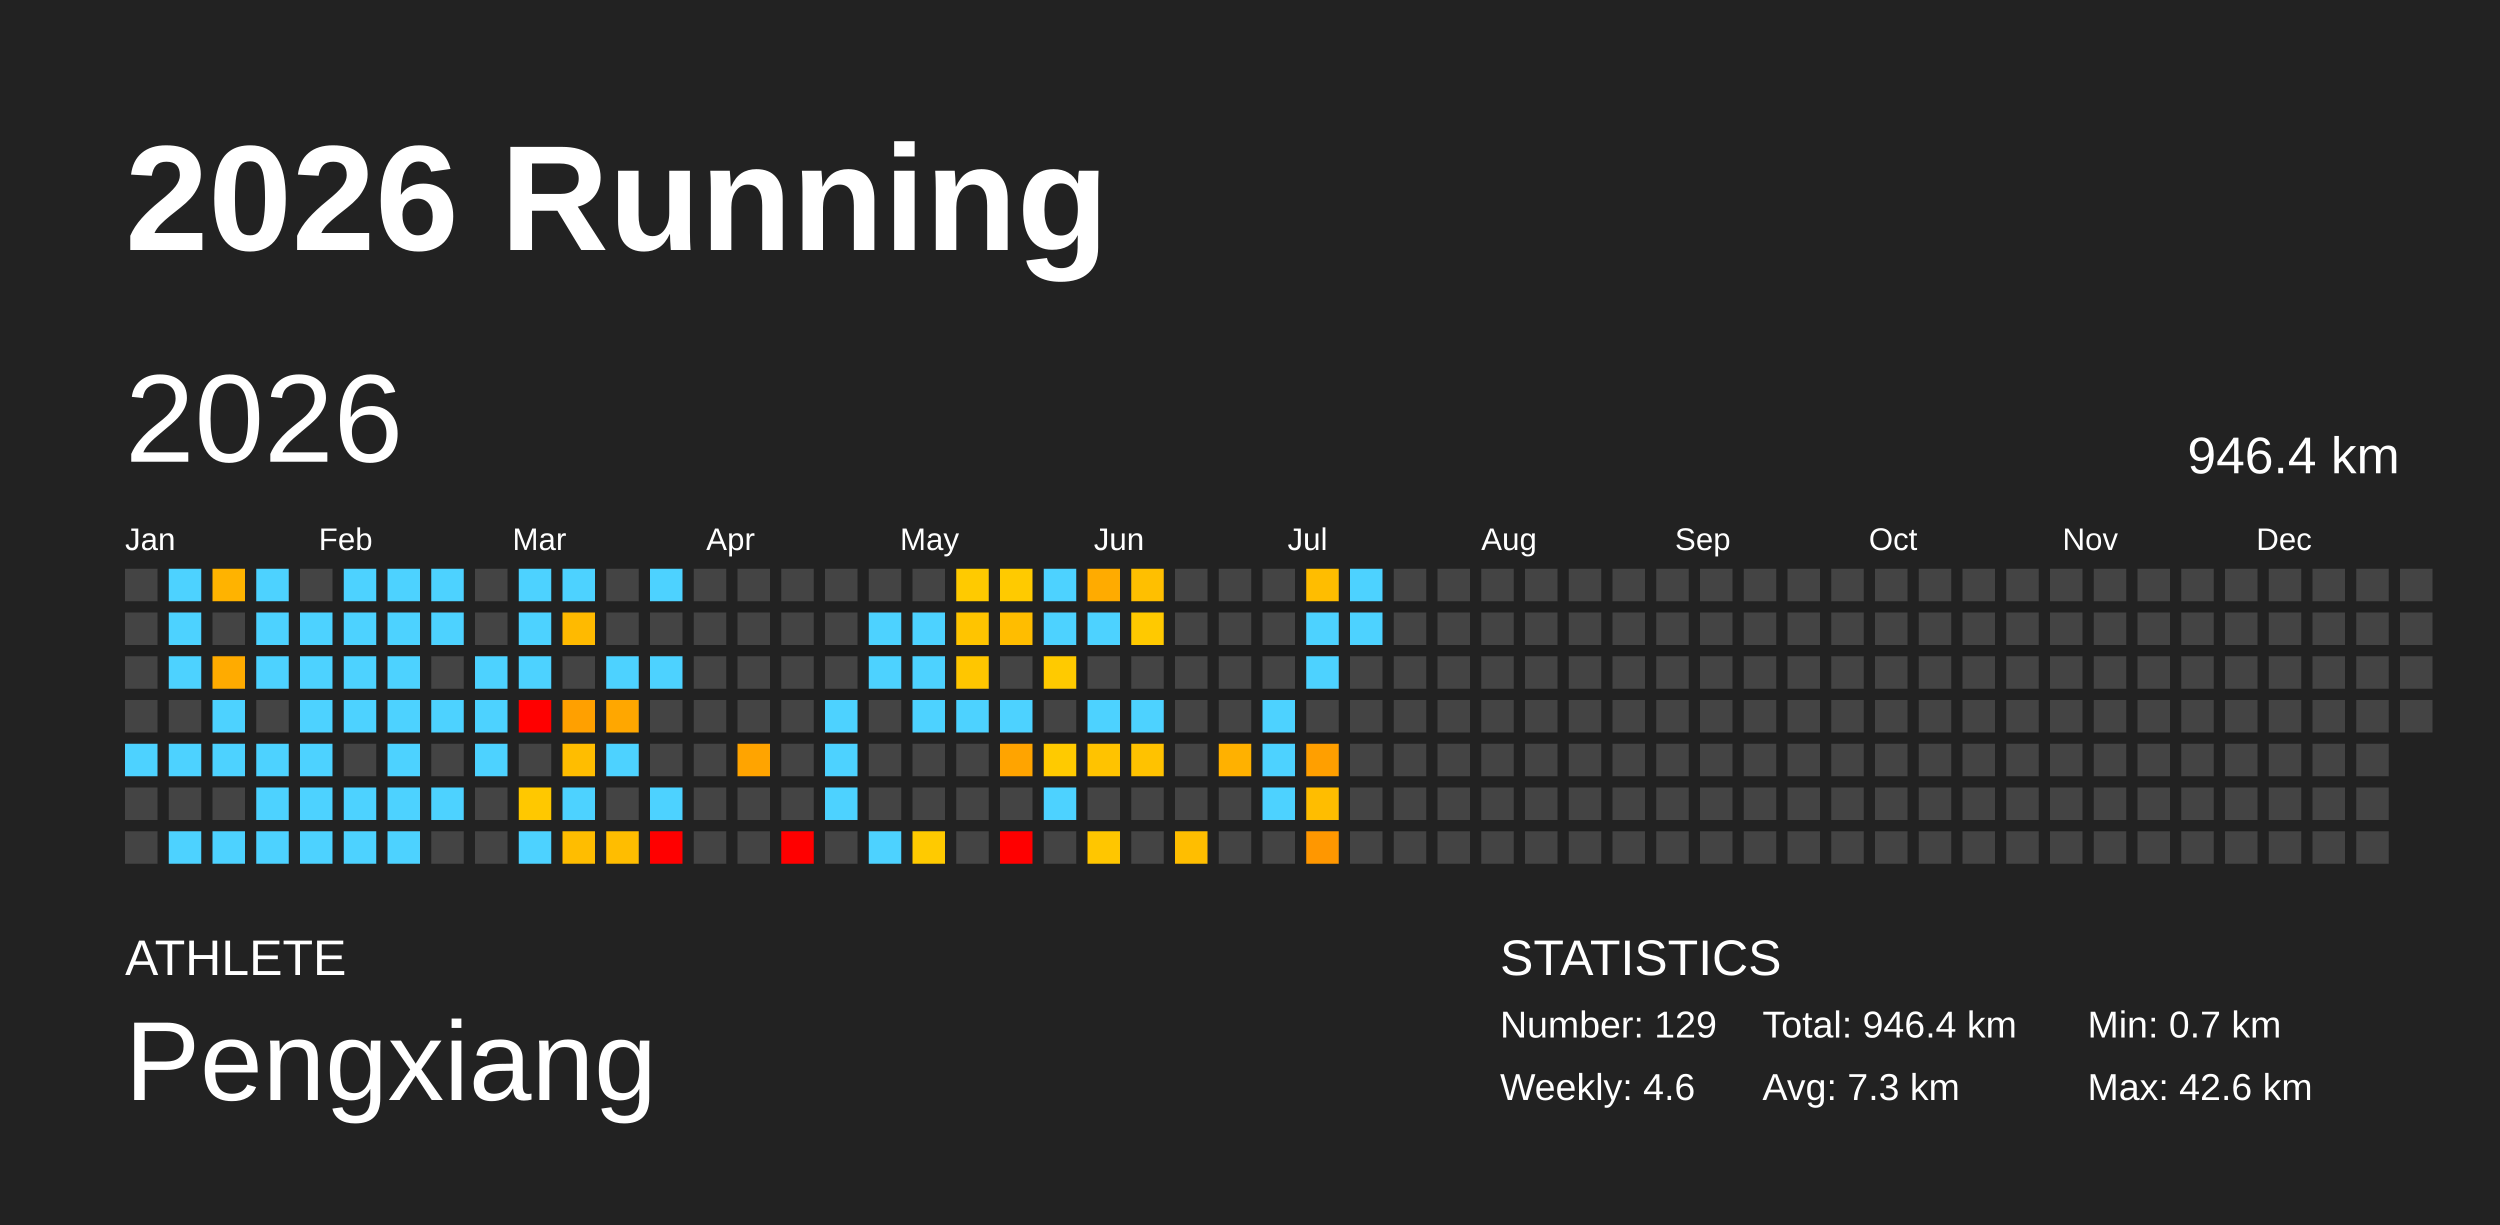
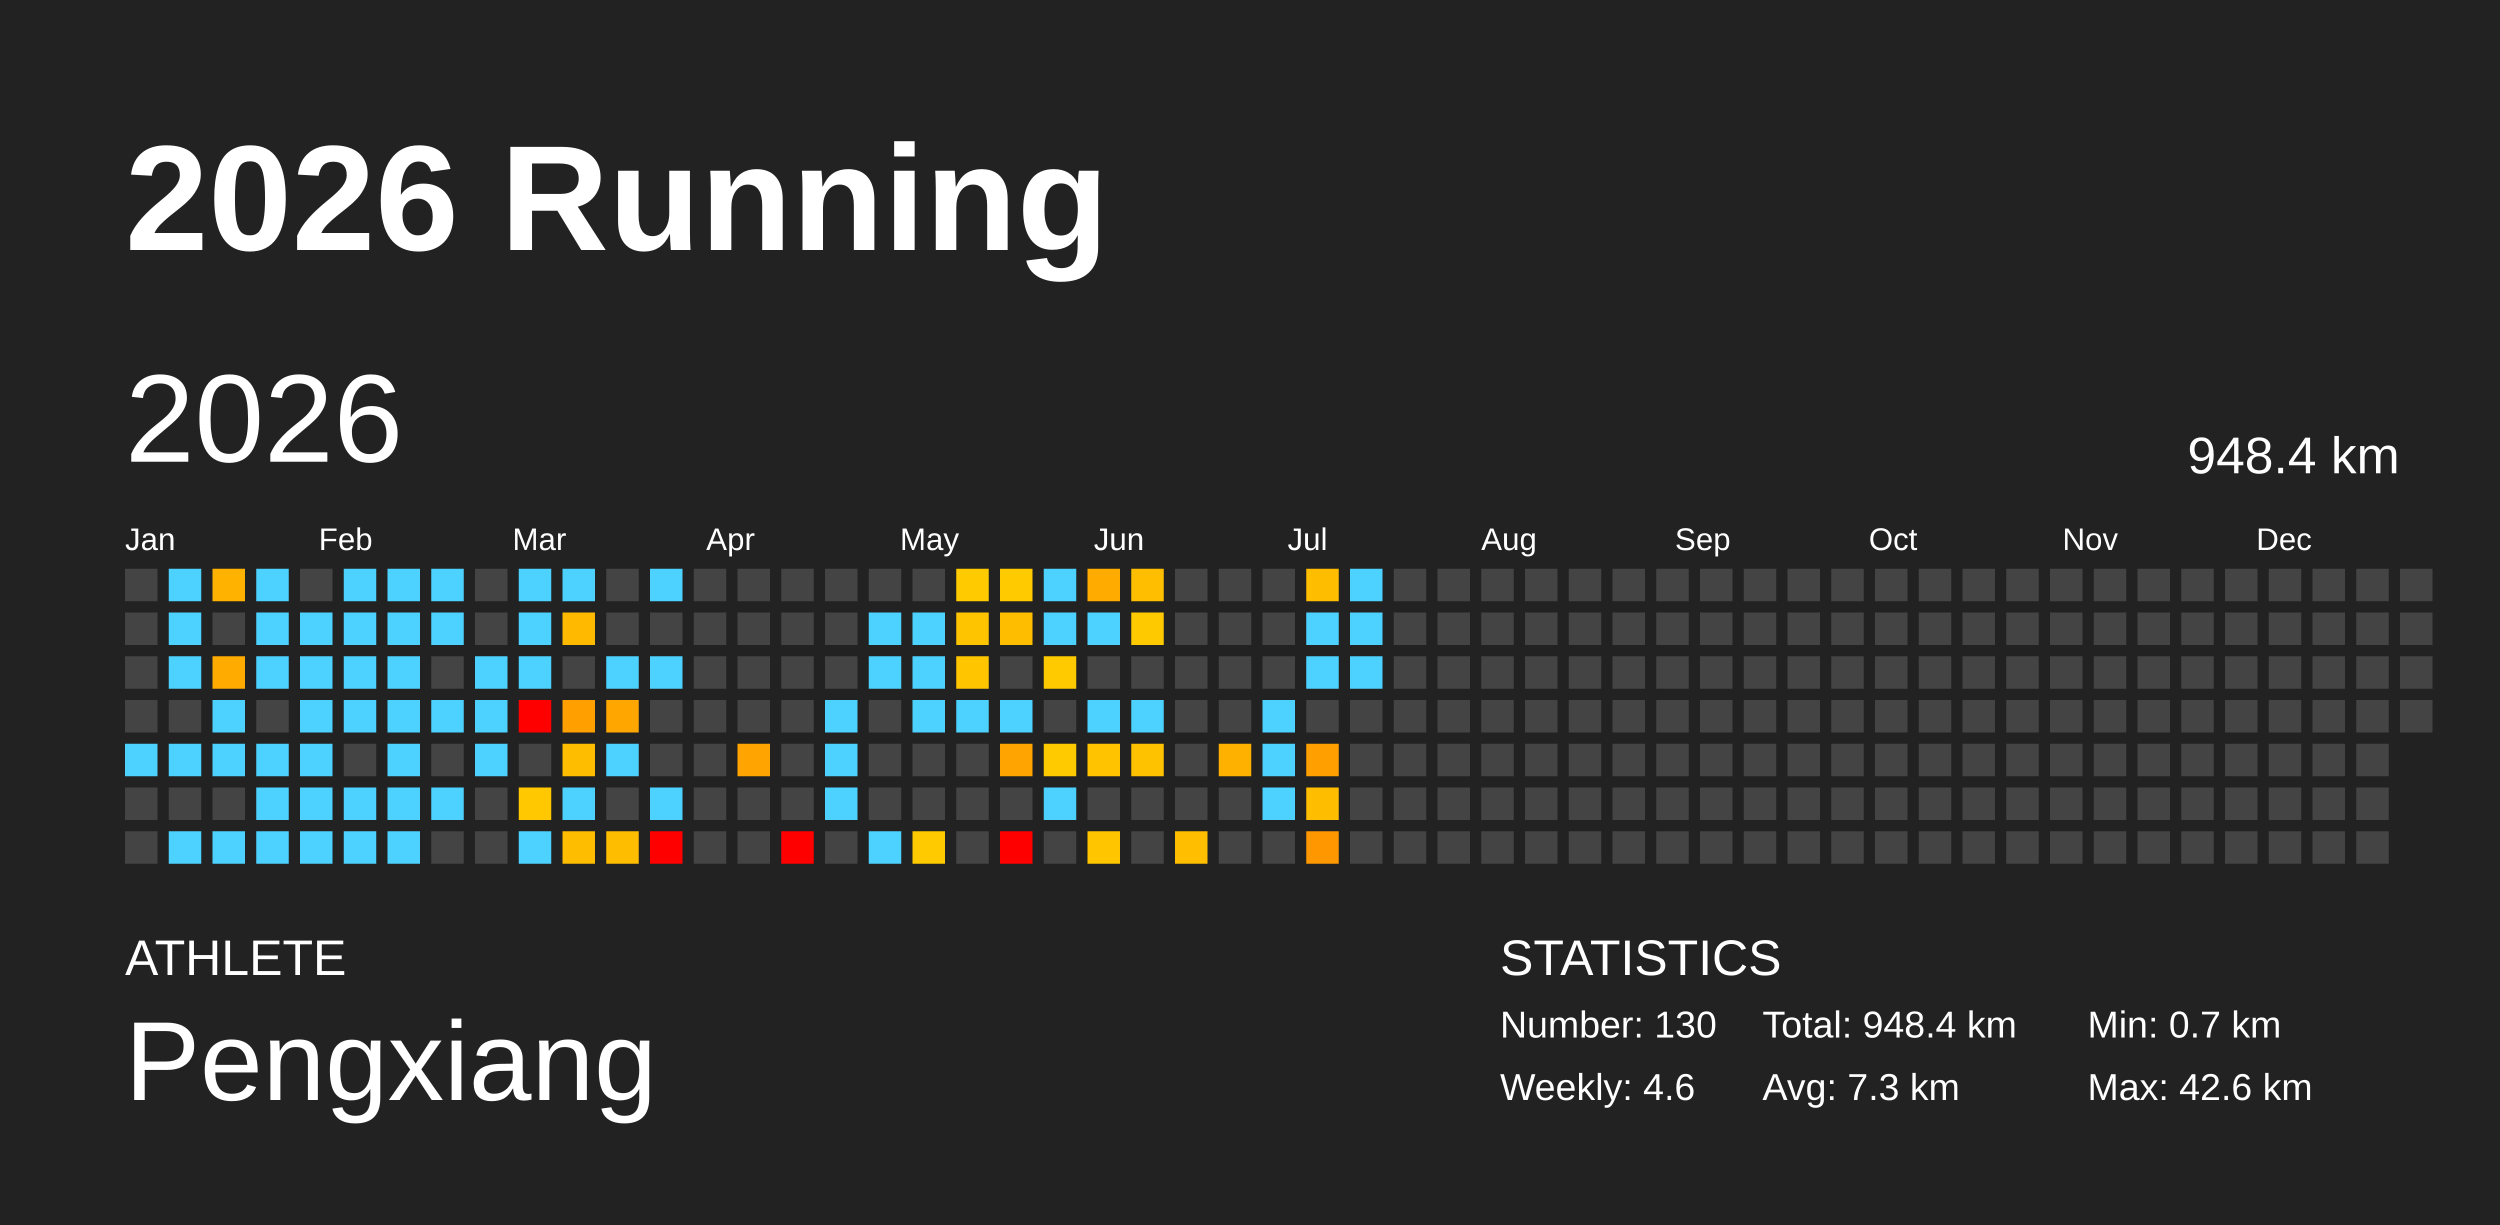
<svg xmlns="http://www.w3.org/2000/svg" baseProfile="full" height="98mm" version="1.1" viewBox="0,0,200,98" width="200mm">
  <defs />
  <rect fill="#222222" height="98" width="200" x="0" y="0" />
  <text fill="#FFFFFF" style="font-size:12px; font-family:Arial; font-weight:bold;" x="10" y="20">2026 Running</text>
  <text fill="#FFFFFF" style="font-size:4px; font-family:Arial" x="10" y="78">ATHLETE</text>
  <text fill="#FFFFFF" style="font-size:9px; font-family:Arial" x="10" y="88">Pengxiang</text>
  <text fill="#FFFFFF" style="font-size:4px; font-family:Arial" x="120" y="78">STATISTICS</text>
-   <text fill="#FFFFFF" style="font-size:3px; font-family:Arial" x="120" y="83">Number: 129</text>
+   <text fill="#FFFFFF" style="font-size:3px; font-family:Arial" x="120" y="83">Number: 130</text>
  <text fill="#FFFFFF" style="font-size:3px; font-family:Arial" x="120" y="88">Weekly: 4.6</text>
-   <text fill="#FFFFFF" style="font-size:3px; font-family:Arial" x="141" y="83">Total: 946.4 km</text>
+   <text fill="#FFFFFF" style="font-size:3px; font-family:Arial" x="141" y="83">Total: 948.4 km</text>
  <text fill="#FFFFFF" style="font-size:3px; font-family:Arial" x="141" y="88">Avg: 7.3 km</text>
  <text fill="#FFFFFF" style="font-size:3px; font-family:Arial" x="167" y="83">Min: 0.7 km</text>
  <text fill="#FFFFFF" style="font-size:3px; font-family:Arial" x="167" y="88">Max: 42.6 km</text>
  <text dominant-baseline="hanging" fill="#FFFFFF" style="font-size:10.0px; font-family:Arial;" x="10" y="30">2026</text>
-   <text dominant-baseline="hanging" fill="#FFFFFF" style="font-size:4.125px; font-family:Arial;" x="175" y="35">946.4 km</text>
+   <text dominant-baseline="hanging" fill="#FFFFFF" style="font-size:4.125px; font-family:Arial;" x="175" y="35">948.4 km</text>
  <text fill="#FFFFFF" style="font-size:2.5px; font-family:Arial" x="10.0" y="44">Jan</text>
  <text fill="#FFFFFF" style="font-size:2.5px; font-family:Arial" x="25.5" y="44">Feb</text>
  <text fill="#FFFFFF" style="font-size:2.5px; font-family:Arial" x="41.0" y="44">Mar</text>
  <text fill="#FFFFFF" style="font-size:2.5px; font-family:Arial" x="56.5" y="44">Apr</text>
  <text fill="#FFFFFF" style="font-size:2.5px; font-family:Arial" x="72.0" y="44">May</text>
  <text fill="#FFFFFF" style="font-size:2.5px; font-family:Arial" x="87.5" y="44">Jun</text>
  <text fill="#FFFFFF" style="font-size:2.5px; font-family:Arial" x="103.0" y="44">Jul</text>
  <text fill="#FFFFFF" style="font-size:2.5px; font-family:Arial" x="118.5" y="44">Aug</text>
  <text fill="#FFFFFF" style="font-size:2.5px; font-family:Arial" x="134.0" y="44">Sep</text>
  <text fill="#FFFFFF" style="font-size:2.5px; font-family:Arial" x="149.5" y="44">Oct</text>
  <text fill="#FFFFFF" style="font-size:2.5px; font-family:Arial" x="165.0" y="44">Nov</text>
  <text fill="#FFFFFF" style="font-size:2.5px; font-family:Arial" x="180.5" y="44">Dec</text>
  <rect fill="#444444" height="2.6" width="2.6" x="10.0" y="45.5" />
  <rect fill="#444444" height="2.6" width="2.6" x="10.0" y="49.0" />
  <rect fill="#444444" height="2.6" width="2.6" x="10.0" y="52.5" />
  <rect fill="#444444" height="2.6" width="2.6" x="10.0" y="56.0" />
  <rect fill="#4dd2ff" height="2.6" width="2.6" x="10.0" y="59.5" />
  <rect fill="#444444" height="2.6" width="2.6" x="10.0" y="63.0" />
  <rect fill="#444444" height="2.6" width="2.6" x="10.0" y="66.5" />
  <rect fill="#4dd2ff" height="2.6" width="2.6" x="13.5" y="45.5" />
  <rect fill="#4dd2ff" height="2.6" width="2.6" x="13.5" y="49.0" />
  <rect fill="#4dd2ff" height="2.6" width="2.6" x="13.5" y="52.5" />
  <rect fill="#444444" height="2.6" width="2.6" x="13.5" y="56.0" />
  <rect fill="#4dd2ff" height="2.6" width="2.6" x="13.5" y="59.5" />
  <rect fill="#444444" height="2.6" width="2.6" x="13.5" y="63.0" />
  <rect fill="#4dd2ff" height="2.6" width="2.6" x="13.5" y="66.5" />
  <rect fill="#ffb300" height="2.6" width="2.6" x="17.0" y="45.5" />
  <rect fill="#444444" height="2.6" width="2.6" x="17.0" y="49.0" />
  <rect fill="#ffab00" height="2.6" width="2.6" x="17.0" y="52.5" />
  <rect fill="#4dd2ff" height="2.6" width="2.6" x="17.0" y="56.0" />
  <rect fill="#4dd2ff" height="2.6" width="2.6" x="17.0" y="59.5" />
  <rect fill="#444444" height="2.6" width="2.6" x="17.0" y="63.0" />
  <rect fill="#4dd2ff" height="2.6" width="2.6" x="17.0" y="66.5" />
  <rect fill="#4dd2ff" height="2.6" width="2.6" x="20.5" y="45.5" />
  <rect fill="#4dd2ff" height="2.6" width="2.6" x="20.5" y="49.0" />
  <rect fill="#4dd2ff" height="2.6" width="2.6" x="20.5" y="52.5" />
  <rect fill="#444444" height="2.6" width="2.6" x="20.5" y="56.0" />
  <rect fill="#4dd2ff" height="2.6" width="2.6" x="20.5" y="59.5" />
  <rect fill="#4dd2ff" height="2.6" width="2.6" x="20.5" y="63.0" />
  <rect fill="#4dd2ff" height="2.6" width="2.6" x="20.5" y="66.5" />
  <rect fill="#444444" height="2.6" width="2.6" x="24.0" y="45.5" />
  <rect fill="#4dd2ff" height="2.6" width="2.6" x="24.0" y="49.0" />
  <rect fill="#4dd2ff" height="2.6" width="2.6" x="24.0" y="52.5" />
  <rect fill="#4dd2ff" height="2.6" width="2.6" x="24.0" y="56.0" />
  <rect fill="#4dd2ff" height="2.6" width="2.6" x="24.0" y="59.5" />
  <rect fill="#4dd2ff" height="2.6" width="2.6" x="24.0" y="63.0" />
  <rect fill="#4dd2ff" height="2.6" width="2.6" x="24.0" y="66.5" />
  <rect fill="#4dd2ff" height="2.6" width="2.6" x="27.5" y="45.5" />
  <rect fill="#4dd2ff" height="2.6" width="2.6" x="27.5" y="49.0" />
  <rect fill="#4dd2ff" height="2.6" width="2.6" x="27.5" y="52.5" />
  <rect fill="#4dd2ff" height="2.6" width="2.6" x="27.5" y="56.0" />
  <rect fill="#444444" height="2.6" width="2.6" x="27.5" y="59.5" />
  <rect fill="#4dd2ff" height="2.6" width="2.6" x="27.5" y="63.0" />
  <rect fill="#4dd2ff" height="2.6" width="2.6" x="27.5" y="66.5" />
  <rect fill="#4dd2ff" height="2.6" width="2.6" x="31.0" y="45.5" />
  <rect fill="#4dd2ff" height="2.6" width="2.6" x="31.0" y="49.0" />
  <rect fill="#4dd2ff" height="2.6" width="2.6" x="31.0" y="52.5" />
  <rect fill="#4dd2ff" height="2.6" width="2.6" x="31.0" y="56.0" />
  <rect fill="#4dd2ff" height="2.6" width="2.6" x="31.0" y="59.5" />
  <rect fill="#4dd2ff" height="2.6" width="2.6" x="31.0" y="63.0" />
  <rect fill="#4dd2ff" height="2.6" width="2.6" x="31.0" y="66.5" />
  <rect fill="#4dd2ff" height="2.6" width="2.6" x="34.5" y="45.5" />
  <rect fill="#4dd2ff" height="2.6" width="2.6" x="34.5" y="49.0" />
  <rect fill="#444444" height="2.6" width="2.6" x="34.5" y="52.5" />
  <rect fill="#4dd2ff" height="2.6" width="2.6" x="34.5" y="56.0" />
  <rect fill="#444444" height="2.6" width="2.6" x="34.5" y="59.5" />
  <rect fill="#4dd2ff" height="2.6" width="2.6" x="34.5" y="63.0" />
  <rect fill="#444444" height="2.6" width="2.6" x="34.5" y="66.5" />
  <rect fill="#444444" height="2.6" width="2.6" x="38.0" y="45.5" />
  <rect fill="#444444" height="2.6" width="2.6" x="38.0" y="49.0" />
  <rect fill="#4dd2ff" height="2.6" width="2.6" x="38.0" y="52.5" />
  <rect fill="#4dd2ff" height="2.6" width="2.6" x="38.0" y="56.0" />
  <rect fill="#4dd2ff" height="2.6" width="2.6" x="38.0" y="59.5" />
  <rect fill="#444444" height="2.6" width="2.6" x="38.0" y="63.0" />
  <rect fill="#444444" height="2.6" width="2.6" x="38.0" y="66.5" />
  <rect fill="#4dd2ff" height="2.6" width="2.6" x="41.5" y="45.5" />
  <rect fill="#4dd2ff" height="2.6" width="2.6" x="41.5" y="49.0" />
  <rect fill="#4dd2ff" height="2.6" width="2.6" x="41.5" y="52.5" />
  <rect fill="red" height="2.6" width="2.6" x="41.5" y="56.0" />
  <rect fill="#444444" height="2.6" width="2.6" x="41.5" y="59.5" />
  <rect fill="#ffc800" height="2.6" width="2.6" x="41.5" y="63.0" />
  <rect fill="#4dd2ff" height="2.6" width="2.6" x="41.5" y="66.5" />
  <rect fill="#4dd2ff" height="2.6" width="2.6" x="45.0" y="45.5" />
  <rect fill="#ffba00" height="2.6" width="2.6" x="45.0" y="49.0" />
  <rect fill="#444444" height="2.6" width="2.6" x="45.0" y="52.5" />
  <rect fill="#ffa000" height="2.6" width="2.6" x="45.0" y="56.0" />
  <rect fill="#ffbd00" height="2.6" width="2.6" x="45.0" y="59.5" />
  <rect fill="#4dd2ff" height="2.6" width="2.6" x="45.0" y="63.0" />
  <rect fill="#ffbd00" height="2.6" width="2.6" x="45.0" y="66.5" />
  <rect fill="#444444" height="2.6" width="2.6" x="48.5" y="45.5" />
  <rect fill="#444444" height="2.6" width="2.6" x="48.5" y="49.0" />
  <rect fill="#4dd2ff" height="2.6" width="2.6" x="48.5" y="52.5" />
  <rect fill="#ffa700" height="2.6" width="2.6" x="48.5" y="56.0" />
  <rect fill="#4dd2ff" height="2.6" width="2.6" x="48.5" y="59.5" />
  <rect fill="#444444" height="2.6" width="2.6" x="48.5" y="63.0" />
  <rect fill="#ffbd00" height="2.6" width="2.6" x="48.5" y="66.5" />
  <rect fill="#4dd2ff" height="2.6" width="2.6" x="52.0" y="45.5" />
  <rect fill="#444444" height="2.6" width="2.6" x="52.0" y="49.0" />
  <rect fill="#4dd2ff" height="2.6" width="2.6" x="52.0" y="52.5" />
  <rect fill="#444444" height="2.6" width="2.6" x="52.0" y="56.0" />
  <rect fill="#444444" height="2.6" width="2.6" x="52.0" y="59.5" />
  <rect fill="#4dd2ff" height="2.6" width="2.6" x="52.0" y="63.0" />
  <rect fill="red" height="2.6" width="2.6" x="52.0" y="66.5" />
  <rect fill="#444444" height="2.6" width="2.6" x="55.5" y="45.5" />
  <rect fill="#444444" height="2.6" width="2.6" x="55.5" y="49.0" />
  <rect fill="#444444" height="2.6" width="2.6" x="55.5" y="52.5" />
  <rect fill="#444444" height="2.6" width="2.6" x="55.5" y="56.0" />
  <rect fill="#444444" height="2.6" width="2.6" x="55.5" y="59.5" />
  <rect fill="#444444" height="2.6" width="2.6" x="55.5" y="63.0" />
  <rect fill="#444444" height="2.6" width="2.6" x="55.5" y="66.5" />
  <rect fill="#444444" height="2.6" width="2.6" x="59.0" y="45.5" />
  <rect fill="#444444" height="2.6" width="2.6" x="59.0" y="49.0" />
  <rect fill="#444444" height="2.6" width="2.6" x="59.0" y="52.5" />
  <rect fill="#444444" height="2.6" width="2.6" x="59.0" y="56.0" />
  <rect fill="#ffa400" height="2.6" width="2.6" x="59.0" y="59.5" />
  <rect fill="#444444" height="2.6" width="2.6" x="59.0" y="63.0" />
  <rect fill="#444444" height="2.6" width="2.6" x="59.0" y="66.5" />
  <rect fill="#444444" height="2.6" width="2.6" x="62.5" y="45.5" />
  <rect fill="#444444" height="2.6" width="2.6" x="62.5" y="49.0" />
  <rect fill="#444444" height="2.6" width="2.6" x="62.5" y="52.5" />
  <rect fill="#444444" height="2.6" width="2.6" x="62.5" y="56.0" />
  <rect fill="#444444" height="2.6" width="2.6" x="62.5" y="59.5" />
  <rect fill="#444444" height="2.6" width="2.6" x="62.5" y="63.0" />
  <rect fill="red" height="2.6" width="2.6" x="62.5" y="66.5" />
  <rect fill="#444444" height="2.6" width="2.6" x="66.0" y="45.5" />
  <rect fill="#444444" height="2.6" width="2.6" x="66.0" y="49.0" />
  <rect fill="#444444" height="2.6" width="2.6" x="66.0" y="52.5" />
  <rect fill="#4dd2ff" height="2.6" width="2.6" x="66.0" y="56.0" />
  <rect fill="#4dd2ff" height="2.6" width="2.6" x="66.0" y="59.5" />
  <rect fill="#4dd2ff" height="2.6" width="2.6" x="66.0" y="63.0" />
  <rect fill="#444444" height="2.6" width="2.6" x="66.0" y="66.5" />
  <rect fill="#444444" height="2.6" width="2.6" x="69.5" y="45.5" />
  <rect fill="#4dd2ff" height="2.6" width="2.6" x="69.5" y="49.0" />
  <rect fill="#4dd2ff" height="2.6" width="2.6" x="69.5" y="52.5" />
  <rect fill="#444444" height="2.6" width="2.6" x="69.5" y="56.0" />
  <rect fill="#444444" height="2.6" width="2.6" x="69.5" y="59.5" />
  <rect fill="#444444" height="2.6" width="2.6" x="69.5" y="63.0" />
  <rect fill="#4dd2ff" height="2.6" width="2.6" x="69.5" y="66.5" />
  <rect fill="#444444" height="2.6" width="2.6" x="73.0" y="45.5" />
  <rect fill="#4dd2ff" height="2.6" width="2.6" x="73.0" y="49.0" />
  <rect fill="#4dd2ff" height="2.6" width="2.6" x="73.0" y="52.5" />
  <rect fill="#4dd2ff" height="2.6" width="2.6" x="73.0" y="56.0" />
  <rect fill="#444444" height="2.6" width="2.6" x="73.0" y="59.5" />
  <rect fill="#444444" height="2.6" width="2.6" x="73.0" y="63.0" />
  <rect fill="#ffca00" height="2.6" width="2.6" x="73.0" y="66.5" />
  <rect fill="#ffca00" height="2.6" width="2.6" x="76.5" y="45.5" />
  <rect fill="#ffc400" height="2.6" width="2.6" x="76.5" y="49.0" />
  <rect fill="#ffc600" height="2.6" width="2.6" x="76.5" y="52.5" />
  <rect fill="#4dd2ff" height="2.6" width="2.6" x="76.5" y="56.0" />
  <rect fill="#444444" height="2.6" width="2.6" x="76.5" y="59.5" />
  <rect fill="#444444" height="2.6" width="2.6" x="76.5" y="63.0" />
  <rect fill="#444444" height="2.6" width="2.6" x="76.5" y="66.5" />
  <rect fill="#ffca00" height="2.6" width="2.6" x="80.0" y="45.5" />
  <rect fill="#ffbd00" height="2.6" width="2.6" x="80.0" y="49.0" />
  <rect fill="#444444" height="2.6" width="2.6" x="80.0" y="52.5" />
  <rect fill="#4dd2ff" height="2.6" width="2.6" x="80.0" y="56.0" />
  <rect fill="#ffa400" height="2.6" width="2.6" x="80.0" y="59.5" />
  <rect fill="#444444" height="2.6" width="2.6" x="80.0" y="63.0" />
  <rect fill="red" height="2.6" width="2.6" x="80.0" y="66.5" />
  <rect fill="#4dd2ff" height="2.6" width="2.6" x="83.5" y="45.5" />
  <rect fill="#4dd2ff" height="2.6" width="2.6" x="83.5" y="49.0" />
  <rect fill="#ffca00" height="2.6" width="2.6" x="83.5" y="52.5" />
  <rect fill="#444444" height="2.6" width="2.6" x="83.5" y="56.0" />
  <rect fill="#ffca00" height="2.6" width="2.6" x="83.5" y="59.5" />
  <rect fill="#4dd2ff" height="2.6" width="2.6" x="83.5" y="63.0" />
  <rect fill="#444444" height="2.6" width="2.6" x="83.5" y="66.5" />
  <rect fill="#ffab00" height="2.6" width="2.6" x="87.0" y="45.5" />
  <rect fill="#4dd2ff" height="2.6" width="2.6" x="87.0" y="49.0" />
  <rect fill="#444444" height="2.6" width="2.6" x="87.0" y="52.5" />
  <rect fill="#4dd2ff" height="2.6" width="2.6" x="87.0" y="56.0" />
  <rect fill="#ffc300" height="2.6" width="2.6" x="87.0" y="59.5" />
  <rect fill="#444444" height="2.6" width="2.6" x="87.0" y="63.0" />
  <rect fill="#ffc600" height="2.6" width="2.6" x="87.0" y="66.5" />
  <rect fill="#ffbf00" height="2.6" width="2.6" x="90.5" y="45.5" />
  <rect fill="#ffc900" height="2.6" width="2.6" x="90.5" y="49.0" />
  <rect fill="#444444" height="2.6" width="2.6" x="90.5" y="52.5" />
  <rect fill="#4dd2ff" height="2.6" width="2.6" x="90.5" y="56.0" />
  <rect fill="#ffc200" height="2.6" width="2.6" x="90.5" y="59.5" />
  <rect fill="#444444" height="2.6" width="2.6" x="90.5" y="63.0" />
  <rect fill="#444444" height="2.6" width="2.6" x="90.5" y="66.5" />
  <rect fill="#444444" height="2.6" width="2.6" x="94.0" y="45.5" />
  <rect fill="#444444" height="2.6" width="2.6" x="94.0" y="49.0" />
  <rect fill="#444444" height="2.6" width="2.6" x="94.0" y="52.5" />
  <rect fill="#444444" height="2.6" width="2.6" x="94.0" y="56.0" />
  <rect fill="#444444" height="2.6" width="2.6" x="94.0" y="59.5" />
  <rect fill="#444444" height="2.6" width="2.6" x="94.0" y="63.0" />
  <rect fill="#ffbe00" height="2.6" width="2.6" x="94.0" y="66.5" />
  <rect fill="#444444" height="2.6" width="2.6" x="97.5" y="45.5" />
  <rect fill="#444444" height="2.6" width="2.6" x="97.5" y="49.0" />
  <rect fill="#444444" height="2.6" width="2.6" x="97.5" y="52.5" />
  <rect fill="#444444" height="2.6" width="2.6" x="97.5" y="56.0" />
  <rect fill="#ffb100" height="2.6" width="2.6" x="97.5" y="59.5" />
  <rect fill="#444444" height="2.6" width="2.6" x="97.5" y="63.0" />
  <rect fill="#444444" height="2.6" width="2.6" x="97.5" y="66.5" />
  <rect fill="#444444" height="2.6" width="2.6" x="101.0" y="45.5" />
  <rect fill="#444444" height="2.6" width="2.6" x="101.0" y="49.0" />
  <rect fill="#444444" height="2.6" width="2.6" x="101.0" y="52.5" />
  <rect fill="#4dd2ff" height="2.6" width="2.6" x="101.0" y="56.0" />
  <rect fill="#4dd2ff" height="2.6" width="2.6" x="101.0" y="59.5" />
  <rect fill="#4dd2ff" height="2.6" width="2.6" x="101.0" y="63.0" />
  <rect fill="#444444" height="2.6" width="2.6" x="101.0" y="66.5" />
  <rect fill="#ffbd00" height="2.6" width="2.6" x="104.5" y="45.5" />
  <rect fill="#4dd2ff" height="2.6" width="2.6" x="104.5" y="49.0" />
  <rect fill="#4dd2ff" height="2.6" width="2.6" x="104.5" y="52.5" />
  <rect fill="#444444" height="2.6" width="2.6" x="104.5" y="56.0" />
  <rect fill="#ff9f00" height="2.6" width="2.6" x="104.5" y="59.5" />
  <rect fill="#ffbd00" height="2.6" width="2.6" x="104.5" y="63.0" />
  <rect fill="#ff9700" height="2.6" width="2.6" x="104.5" y="66.5" />
  <rect fill="#4dd2ff" height="2.6" width="2.6" x="108.0" y="45.5" />
  <rect fill="#4dd2ff" height="2.6" width="2.6" x="108.0" y="49.0" />
-   <rect fill="#444444" height="2.6" width="2.6" x="108.0" y="52.5" />
+   <rect fill="#4dd2ff" height="2.6" width="2.6" x="108.0" y="52.5" />
  <rect fill="#444444" height="2.6" width="2.6" x="108.0" y="56.0" />
  <rect fill="#444444" height="2.6" width="2.6" x="108.0" y="59.5" />
  <rect fill="#444444" height="2.6" width="2.6" x="108.0" y="63.0" />
  <rect fill="#444444" height="2.6" width="2.6" x="108.0" y="66.5" />
  <rect fill="#444444" height="2.6" width="2.6" x="111.5" y="45.5" />
  <rect fill="#444444" height="2.6" width="2.6" x="111.5" y="49.0" />
  <rect fill="#444444" height="2.6" width="2.6" x="111.5" y="52.5" />
  <rect fill="#444444" height="2.6" width="2.6" x="111.5" y="56.0" />
  <rect fill="#444444" height="2.6" width="2.6" x="111.5" y="59.5" />
  <rect fill="#444444" height="2.6" width="2.6" x="111.5" y="63.0" />
  <rect fill="#444444" height="2.6" width="2.6" x="111.5" y="66.5" />
  <rect fill="#444444" height="2.6" width="2.6" x="115.0" y="45.5" />
  <rect fill="#444444" height="2.6" width="2.6" x="115.0" y="49.0" />
  <rect fill="#444444" height="2.6" width="2.6" x="115.0" y="52.5" />
  <rect fill="#444444" height="2.6" width="2.6" x="115.0" y="56.0" />
  <rect fill="#444444" height="2.6" width="2.6" x="115.0" y="59.5" />
  <rect fill="#444444" height="2.6" width="2.6" x="115.0" y="63.0" />
  <rect fill="#444444" height="2.6" width="2.6" x="115.0" y="66.5" />
  <rect fill="#444444" height="2.6" width="2.6" x="118.5" y="45.5" />
  <rect fill="#444444" height="2.6" width="2.6" x="118.5" y="49.0" />
  <rect fill="#444444" height="2.6" width="2.6" x="118.5" y="52.5" />
  <rect fill="#444444" height="2.6" width="2.6" x="118.5" y="56.0" />
  <rect fill="#444444" height="2.6" width="2.6" x="118.5" y="59.5" />
  <rect fill="#444444" height="2.6" width="2.6" x="118.5" y="63.0" />
  <rect fill="#444444" height="2.6" width="2.6" x="118.5" y="66.5" />
  <rect fill="#444444" height="2.6" width="2.6" x="122.0" y="45.5" />
  <rect fill="#444444" height="2.6" width="2.6" x="122.0" y="49.0" />
  <rect fill="#444444" height="2.6" width="2.6" x="122.0" y="52.5" />
  <rect fill="#444444" height="2.6" width="2.6" x="122.0" y="56.0" />
  <rect fill="#444444" height="2.6" width="2.6" x="122.0" y="59.5" />
  <rect fill="#444444" height="2.6" width="2.6" x="122.0" y="63.0" />
  <rect fill="#444444" height="2.6" width="2.6" x="122.0" y="66.5" />
  <rect fill="#444444" height="2.6" width="2.6" x="125.5" y="45.5" />
  <rect fill="#444444" height="2.6" width="2.6" x="125.5" y="49.0" />
  <rect fill="#444444" height="2.6" width="2.6" x="125.5" y="52.5" />
  <rect fill="#444444" height="2.6" width="2.6" x="125.5" y="56.0" />
  <rect fill="#444444" height="2.6" width="2.6" x="125.5" y="59.5" />
  <rect fill="#444444" height="2.6" width="2.6" x="125.5" y="63.0" />
  <rect fill="#444444" height="2.6" width="2.6" x="125.5" y="66.5" />
  <rect fill="#444444" height="2.6" width="2.6" x="129.0" y="45.5" />
  <rect fill="#444444" height="2.6" width="2.6" x="129.0" y="49.0" />
  <rect fill="#444444" height="2.6" width="2.6" x="129.0" y="52.5" />
  <rect fill="#444444" height="2.6" width="2.6" x="129.0" y="56.0" />
  <rect fill="#444444" height="2.6" width="2.6" x="129.0" y="59.5" />
  <rect fill="#444444" height="2.6" width="2.6" x="129.0" y="63.0" />
  <rect fill="#444444" height="2.6" width="2.6" x="129.0" y="66.5" />
  <rect fill="#444444" height="2.6" width="2.6" x="132.5" y="45.5" />
  <rect fill="#444444" height="2.6" width="2.6" x="132.5" y="49.0" />
  <rect fill="#444444" height="2.6" width="2.6" x="132.5" y="52.5" />
  <rect fill="#444444" height="2.6" width="2.6" x="132.5" y="56.0" />
  <rect fill="#444444" height="2.6" width="2.6" x="132.5" y="59.5" />
  <rect fill="#444444" height="2.6" width="2.6" x="132.5" y="63.0" />
  <rect fill="#444444" height="2.6" width="2.6" x="132.5" y="66.5" />
  <rect fill="#444444" height="2.6" width="2.6" x="136.0" y="45.5" />
  <rect fill="#444444" height="2.6" width="2.6" x="136.0" y="49.0" />
  <rect fill="#444444" height="2.6" width="2.6" x="136.0" y="52.5" />
  <rect fill="#444444" height="2.6" width="2.6" x="136.0" y="56.0" />
  <rect fill="#444444" height="2.6" width="2.6" x="136.0" y="59.5" />
  <rect fill="#444444" height="2.6" width="2.6" x="136.0" y="63.0" />
  <rect fill="#444444" height="2.6" width="2.6" x="136.0" y="66.5" />
  <rect fill="#444444" height="2.6" width="2.6" x="139.5" y="45.5" />
  <rect fill="#444444" height="2.6" width="2.6" x="139.5" y="49.0" />
  <rect fill="#444444" height="2.6" width="2.6" x="139.5" y="52.5" />
  <rect fill="#444444" height="2.6" width="2.6" x="139.5" y="56.0" />
  <rect fill="#444444" height="2.6" width="2.6" x="139.5" y="59.5" />
  <rect fill="#444444" height="2.6" width="2.6" x="139.5" y="63.0" />
  <rect fill="#444444" height="2.6" width="2.6" x="139.5" y="66.5" />
  <rect fill="#444444" height="2.6" width="2.6" x="143.0" y="45.5" />
  <rect fill="#444444" height="2.6" width="2.6" x="143.0" y="49.0" />
  <rect fill="#444444" height="2.6" width="2.6" x="143.0" y="52.5" />
  <rect fill="#444444" height="2.6" width="2.6" x="143.0" y="56.0" />
  <rect fill="#444444" height="2.6" width="2.6" x="143.0" y="59.5" />
  <rect fill="#444444" height="2.6" width="2.6" x="143.0" y="63.0" />
  <rect fill="#444444" height="2.6" width="2.6" x="143.0" y="66.5" />
  <rect fill="#444444" height="2.6" width="2.6" x="146.5" y="45.5" />
  <rect fill="#444444" height="2.6" width="2.6" x="146.5" y="49.0" />
  <rect fill="#444444" height="2.6" width="2.6" x="146.5" y="52.5" />
  <rect fill="#444444" height="2.6" width="2.6" x="146.5" y="56.0" />
  <rect fill="#444444" height="2.6" width="2.6" x="146.5" y="59.5" />
  <rect fill="#444444" height="2.6" width="2.6" x="146.5" y="63.0" />
  <rect fill="#444444" height="2.6" width="2.6" x="146.5" y="66.5" />
  <rect fill="#444444" height="2.6" width="2.6" x="150.0" y="45.5" />
  <rect fill="#444444" height="2.6" width="2.6" x="150.0" y="49.0" />
  <rect fill="#444444" height="2.6" width="2.6" x="150.0" y="52.5" />
  <rect fill="#444444" height="2.6" width="2.6" x="150.0" y="56.0" />
  <rect fill="#444444" height="2.6" width="2.6" x="150.0" y="59.5" />
  <rect fill="#444444" height="2.6" width="2.6" x="150.0" y="63.0" />
  <rect fill="#444444" height="2.6" width="2.6" x="150.0" y="66.5" />
  <rect fill="#444444" height="2.6" width="2.6" x="153.5" y="45.5" />
  <rect fill="#444444" height="2.6" width="2.6" x="153.5" y="49.0" />
  <rect fill="#444444" height="2.6" width="2.6" x="153.5" y="52.5" />
  <rect fill="#444444" height="2.6" width="2.6" x="153.5" y="56.0" />
  <rect fill="#444444" height="2.6" width="2.6" x="153.5" y="59.5" />
  <rect fill="#444444" height="2.6" width="2.6" x="153.5" y="63.0" />
  <rect fill="#444444" height="2.6" width="2.6" x="153.5" y="66.5" />
  <rect fill="#444444" height="2.6" width="2.6" x="157.0" y="45.5" />
  <rect fill="#444444" height="2.6" width="2.6" x="157.0" y="49.0" />
  <rect fill="#444444" height="2.6" width="2.6" x="157.0" y="52.5" />
  <rect fill="#444444" height="2.6" width="2.6" x="157.0" y="56.0" />
  <rect fill="#444444" height="2.6" width="2.6" x="157.0" y="59.5" />
  <rect fill="#444444" height="2.6" width="2.6" x="157.0" y="63.0" />
  <rect fill="#444444" height="2.6" width="2.6" x="157.0" y="66.5" />
  <rect fill="#444444" height="2.6" width="2.6" x="160.5" y="45.5" />
  <rect fill="#444444" height="2.6" width="2.6" x="160.5" y="49.0" />
  <rect fill="#444444" height="2.6" width="2.6" x="160.5" y="52.5" />
  <rect fill="#444444" height="2.6" width="2.6" x="160.5" y="56.0" />
  <rect fill="#444444" height="2.6" width="2.6" x="160.5" y="59.5" />
  <rect fill="#444444" height="2.6" width="2.6" x="160.5" y="63.0" />
  <rect fill="#444444" height="2.6" width="2.6" x="160.5" y="66.5" />
  <rect fill="#444444" height="2.6" width="2.6" x="164.0" y="45.5" />
  <rect fill="#444444" height="2.6" width="2.6" x="164.0" y="49.0" />
  <rect fill="#444444" height="2.6" width="2.6" x="164.0" y="52.5" />
  <rect fill="#444444" height="2.6" width="2.6" x="164.0" y="56.0" />
  <rect fill="#444444" height="2.6" width="2.6" x="164.0" y="59.5" />
  <rect fill="#444444" height="2.6" width="2.6" x="164.0" y="63.0" />
  <rect fill="#444444" height="2.6" width="2.6" x="164.0" y="66.5" />
  <rect fill="#444444" height="2.6" width="2.6" x="167.5" y="45.5" />
  <rect fill="#444444" height="2.6" width="2.6" x="167.5" y="49.0" />
  <rect fill="#444444" height="2.6" width="2.6" x="167.5" y="52.5" />
  <rect fill="#444444" height="2.6" width="2.6" x="167.5" y="56.0" />
  <rect fill="#444444" height="2.6" width="2.6" x="167.5" y="59.5" />
  <rect fill="#444444" height="2.6" width="2.6" x="167.5" y="63.0" />
  <rect fill="#444444" height="2.6" width="2.6" x="167.5" y="66.5" />
  <rect fill="#444444" height="2.6" width="2.6" x="171.0" y="45.5" />
  <rect fill="#444444" height="2.6" width="2.6" x="171.0" y="49.0" />
  <rect fill="#444444" height="2.6" width="2.6" x="171.0" y="52.5" />
  <rect fill="#444444" height="2.6" width="2.6" x="171.0" y="56.0" />
  <rect fill="#444444" height="2.6" width="2.6" x="171.0" y="59.5" />
  <rect fill="#444444" height="2.6" width="2.6" x="171.0" y="63.0" />
  <rect fill="#444444" height="2.6" width="2.6" x="171.0" y="66.5" />
  <rect fill="#444444" height="2.6" width="2.6" x="174.5" y="45.5" />
  <rect fill="#444444" height="2.6" width="2.6" x="174.5" y="49.0" />
  <rect fill="#444444" height="2.6" width="2.6" x="174.5" y="52.5" />
  <rect fill="#444444" height="2.6" width="2.6" x="174.5" y="56.0" />
  <rect fill="#444444" height="2.6" width="2.6" x="174.5" y="59.5" />
  <rect fill="#444444" height="2.6" width="2.6" x="174.5" y="63.0" />
  <rect fill="#444444" height="2.6" width="2.6" x="174.5" y="66.5" />
  <rect fill="#444444" height="2.6" width="2.6" x="178.0" y="45.5" />
  <rect fill="#444444" height="2.6" width="2.6" x="178.0" y="49.0" />
  <rect fill="#444444" height="2.6" width="2.6" x="178.0" y="52.5" />
  <rect fill="#444444" height="2.6" width="2.6" x="178.0" y="56.0" />
  <rect fill="#444444" height="2.6" width="2.6" x="178.0" y="59.5" />
  <rect fill="#444444" height="2.6" width="2.6" x="178.0" y="63.0" />
  <rect fill="#444444" height="2.6" width="2.6" x="178.0" y="66.5" />
  <rect fill="#444444" height="2.6" width="2.6" x="181.5" y="45.5" />
  <rect fill="#444444" height="2.6" width="2.6" x="181.5" y="49.0" />
  <rect fill="#444444" height="2.6" width="2.6" x="181.5" y="52.5" />
  <rect fill="#444444" height="2.6" width="2.6" x="181.5" y="56.0" />
  <rect fill="#444444" height="2.6" width="2.6" x="181.5" y="59.5" />
  <rect fill="#444444" height="2.6" width="2.6" x="181.5" y="63.0" />
  <rect fill="#444444" height="2.6" width="2.6" x="181.5" y="66.5" />
  <rect fill="#444444" height="2.6" width="2.6" x="185.0" y="45.5" />
  <rect fill="#444444" height="2.6" width="2.6" x="185.0" y="49.0" />
  <rect fill="#444444" height="2.6" width="2.6" x="185.0" y="52.5" />
  <rect fill="#444444" height="2.6" width="2.6" x="185.0" y="56.0" />
  <rect fill="#444444" height="2.6" width="2.6" x="185.0" y="59.5" />
  <rect fill="#444444" height="2.6" width="2.6" x="185.0" y="63.0" />
  <rect fill="#444444" height="2.6" width="2.6" x="185.0" y="66.5" />
  <rect fill="#444444" height="2.6" width="2.6" x="188.5" y="45.5" />
  <rect fill="#444444" height="2.6" width="2.6" x="188.5" y="49.0" />
  <rect fill="#444444" height="2.6" width="2.6" x="188.5" y="52.5" />
  <rect fill="#444444" height="2.6" width="2.6" x="188.5" y="56.0" />
  <rect fill="#444444" height="2.6" width="2.6" x="188.5" y="59.5" />
  <rect fill="#444444" height="2.6" width="2.6" x="188.5" y="63.0" />
  <rect fill="#444444" height="2.6" width="2.6" x="188.5" y="66.5" />
  <rect fill="#444444" height="2.6" width="2.6" x="192.0" y="45.5" />
  <rect fill="#444444" height="2.6" width="2.6" x="192.0" y="49.0" />
  <rect fill="#444444" height="2.6" width="2.6" x="192.0" y="52.5" />
  <rect fill="#444444" height="2.6" width="2.6" x="192.0" y="56.0" />
</svg>
